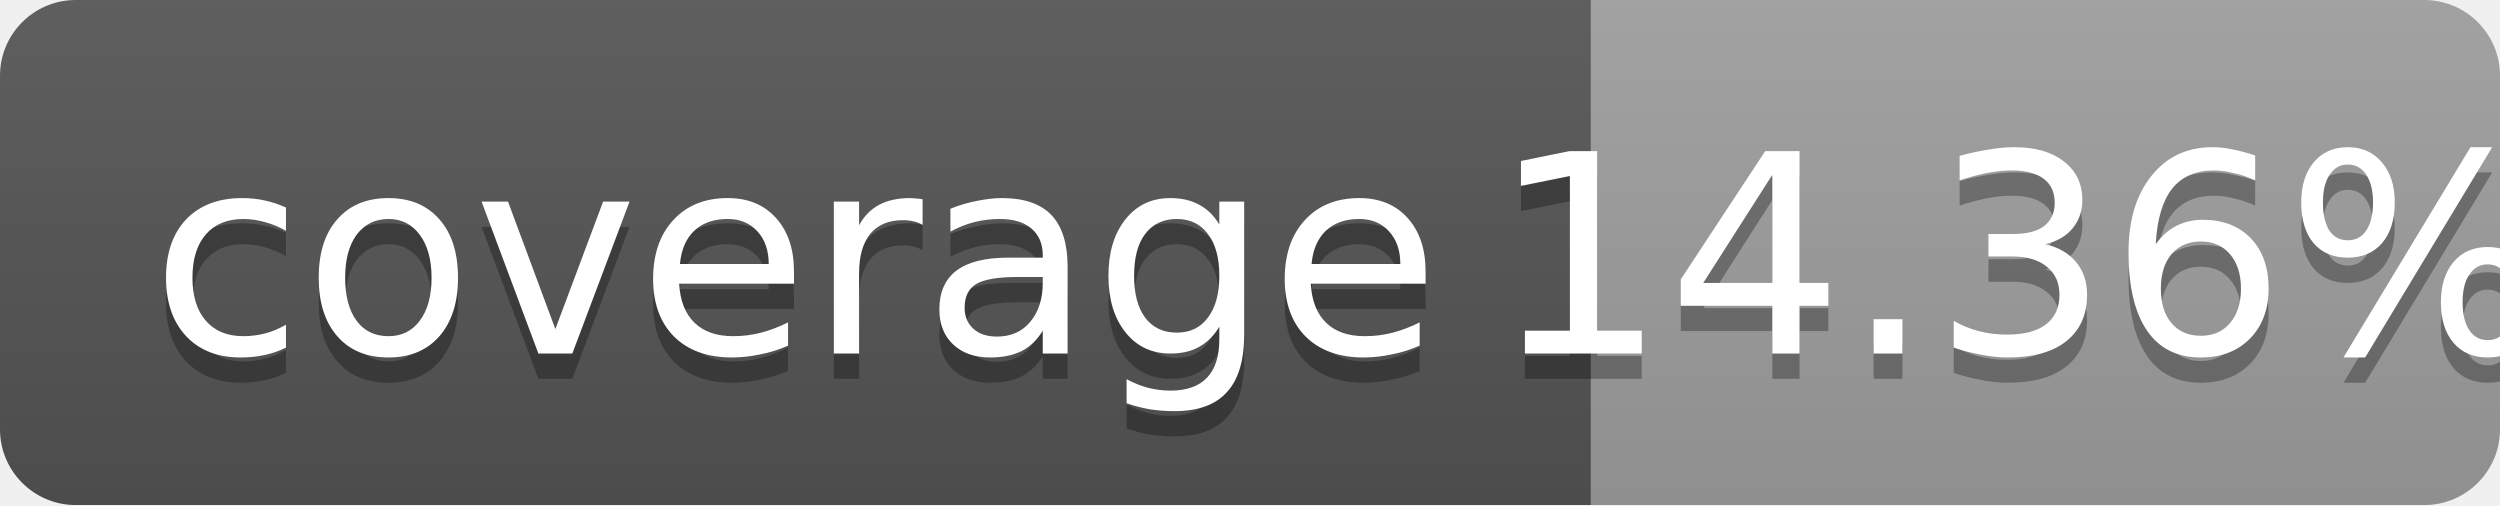
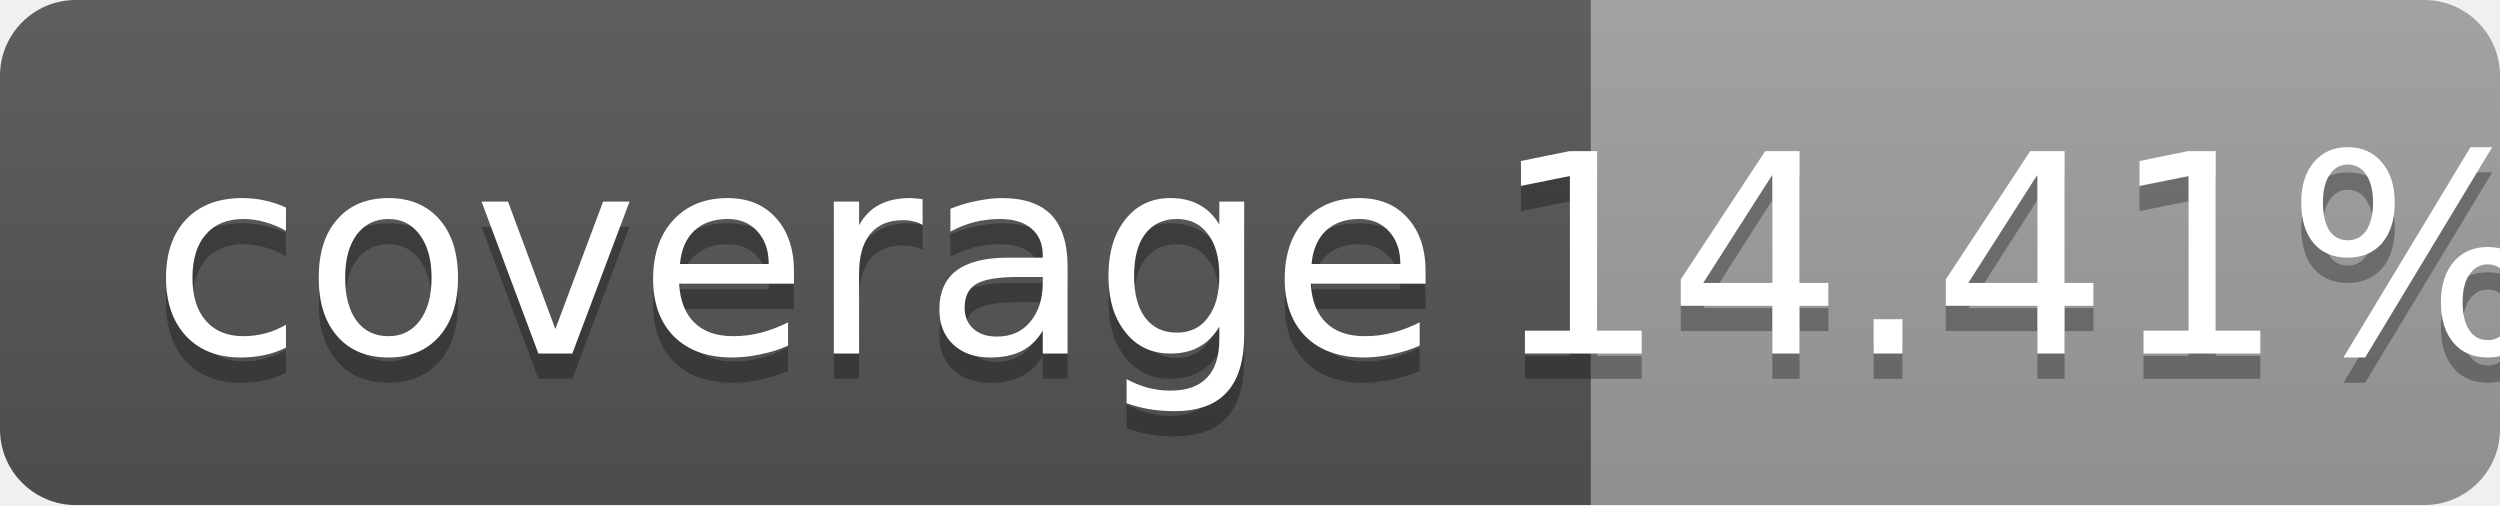
<svg xmlns="http://www.w3.org/2000/svg" width="99" height="20">
  <linearGradient id="b" x2="0" y2="100%">
    <stop offset="0" stop-color="#bbb" stop-opacity=".1" />
    <stop offset="1" stop-opacity=".1" />
  </linearGradient>
  <mask id="a">
    <rect width="99" height="20" rx="3" fill="#fff" />
  </mask>
  <g mask="url(#a)">
    <path fill="#555" d="M0 0h63v20H0z" />
    <path fill="#9f9f9f" d="M63 0h36v20H63z" />
    <path fill="url(#b)" d="M0 0h99v20H0z" />
  </g>
  <g fill="#fff" text-anchor="middle" font-family="DejaVu Sans,Verdana,Geneva,sans-serif" font-size="11">
    <text x="31.5" y="15" fill="#010101" fill-opacity=".3">coverage</text>
    <text x="31.5" y="14">coverage</text>
-     <text x="80" y="15" fill="#010101" fill-opacity=".3">14.36%</text>
-     <text x="80" y="14">14.36%</text>
+     <text x="80" y="15" fill="#010101" fill-opacity=".3">14.41%</text>
+     <text x="80" y="14">14.41%</text>
  </g>
</svg>
